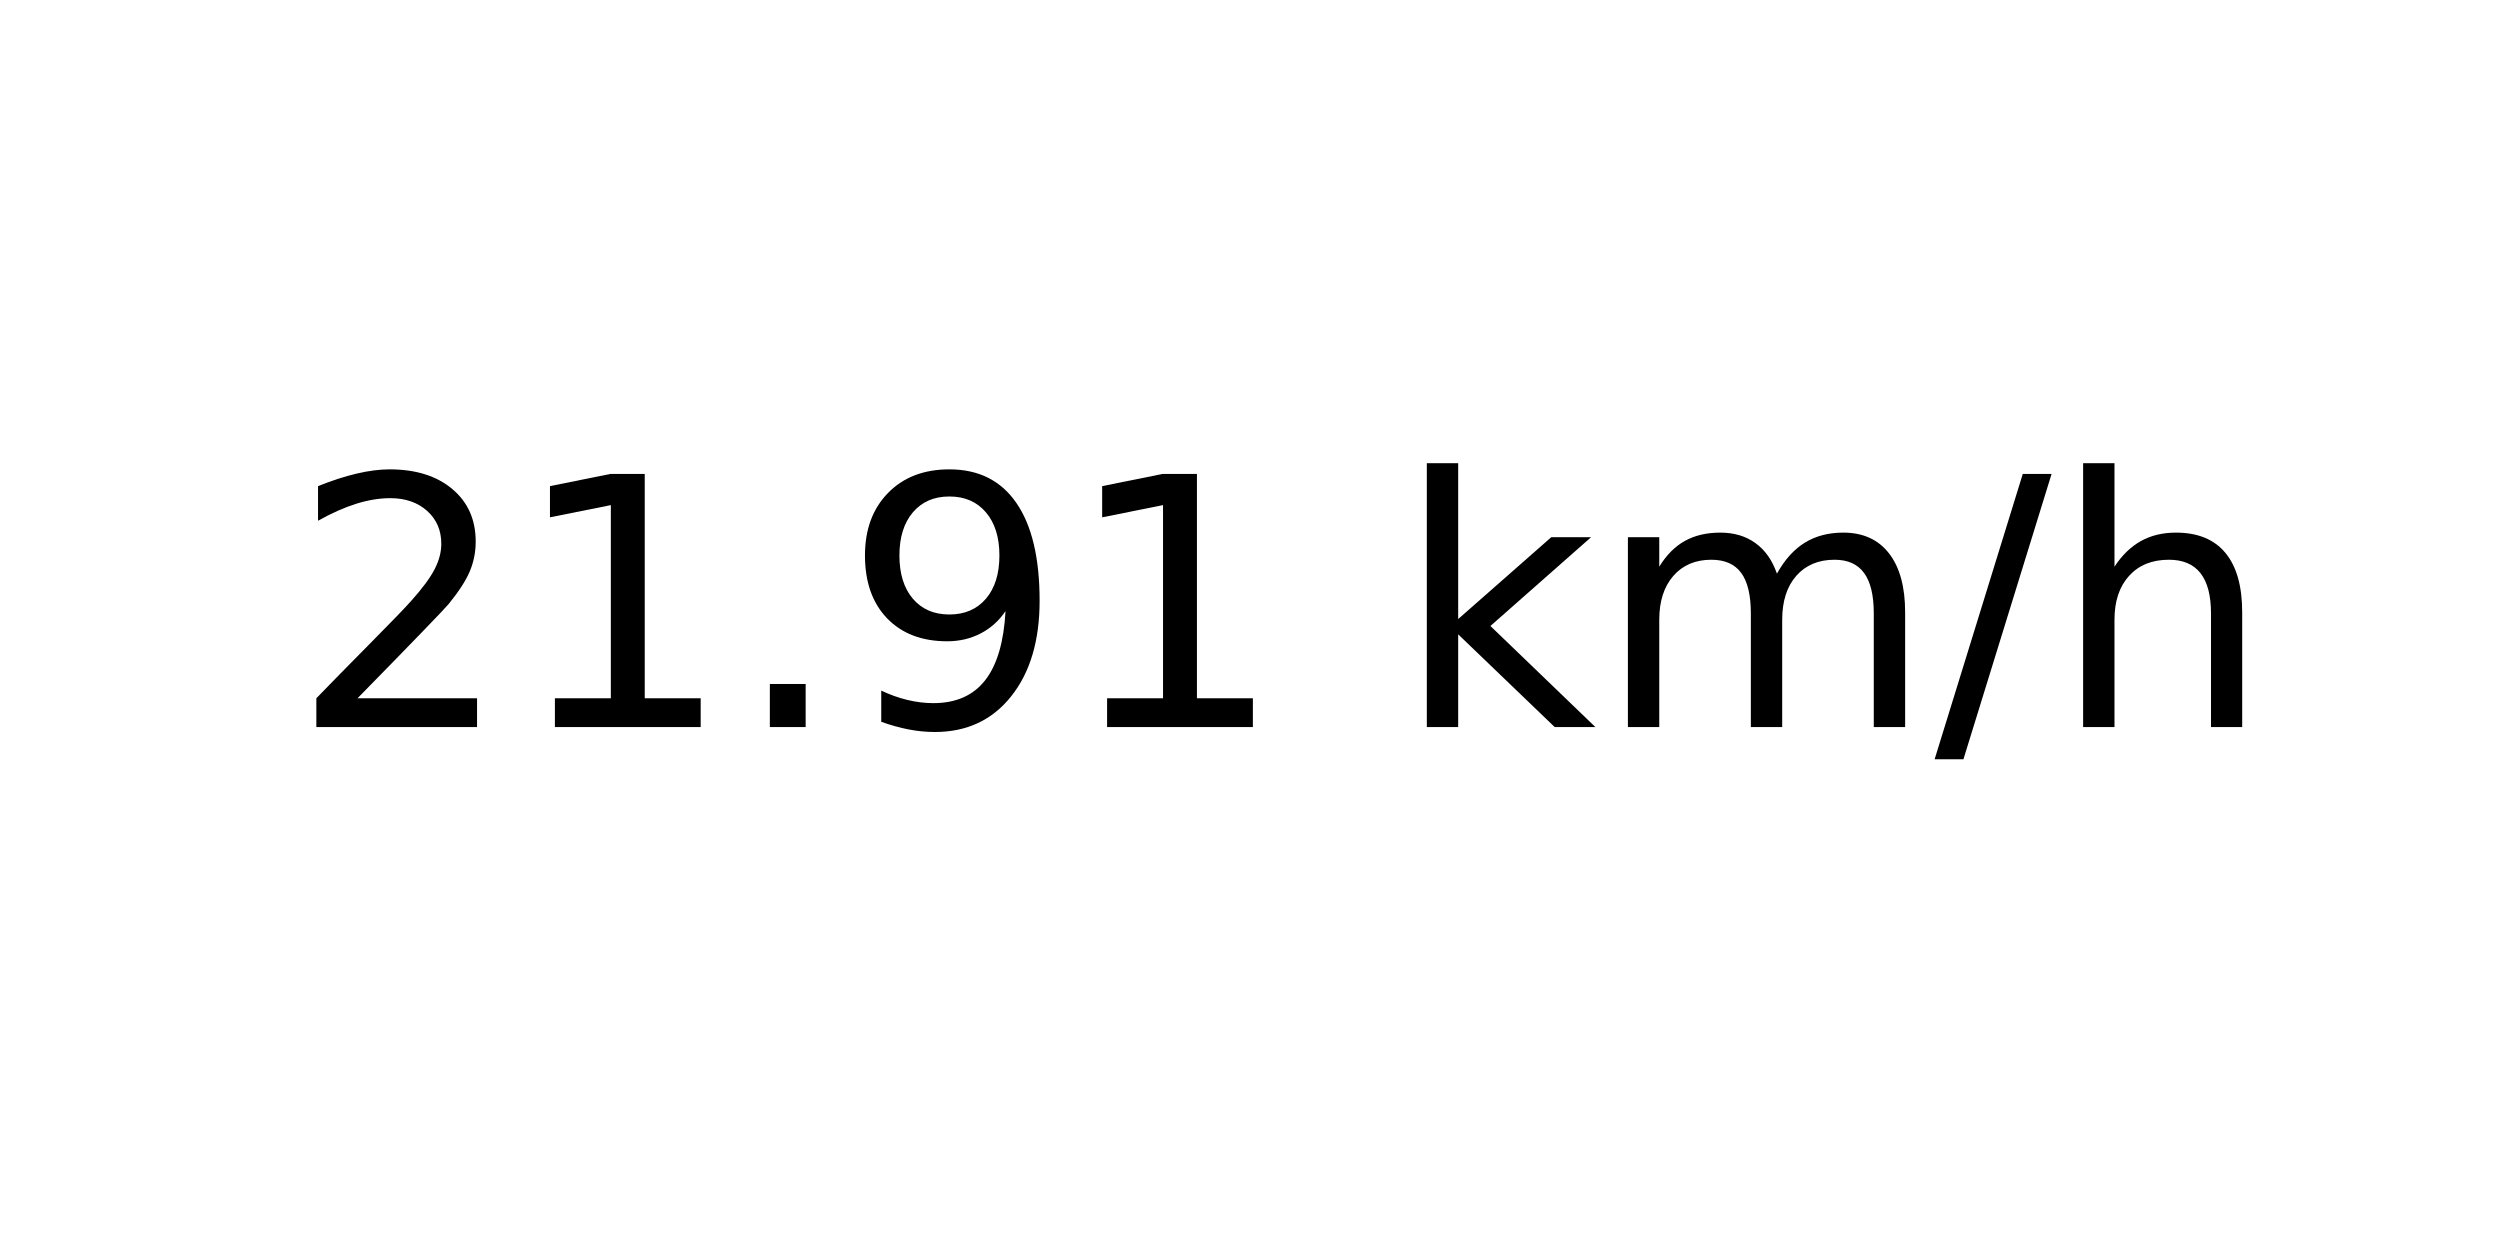
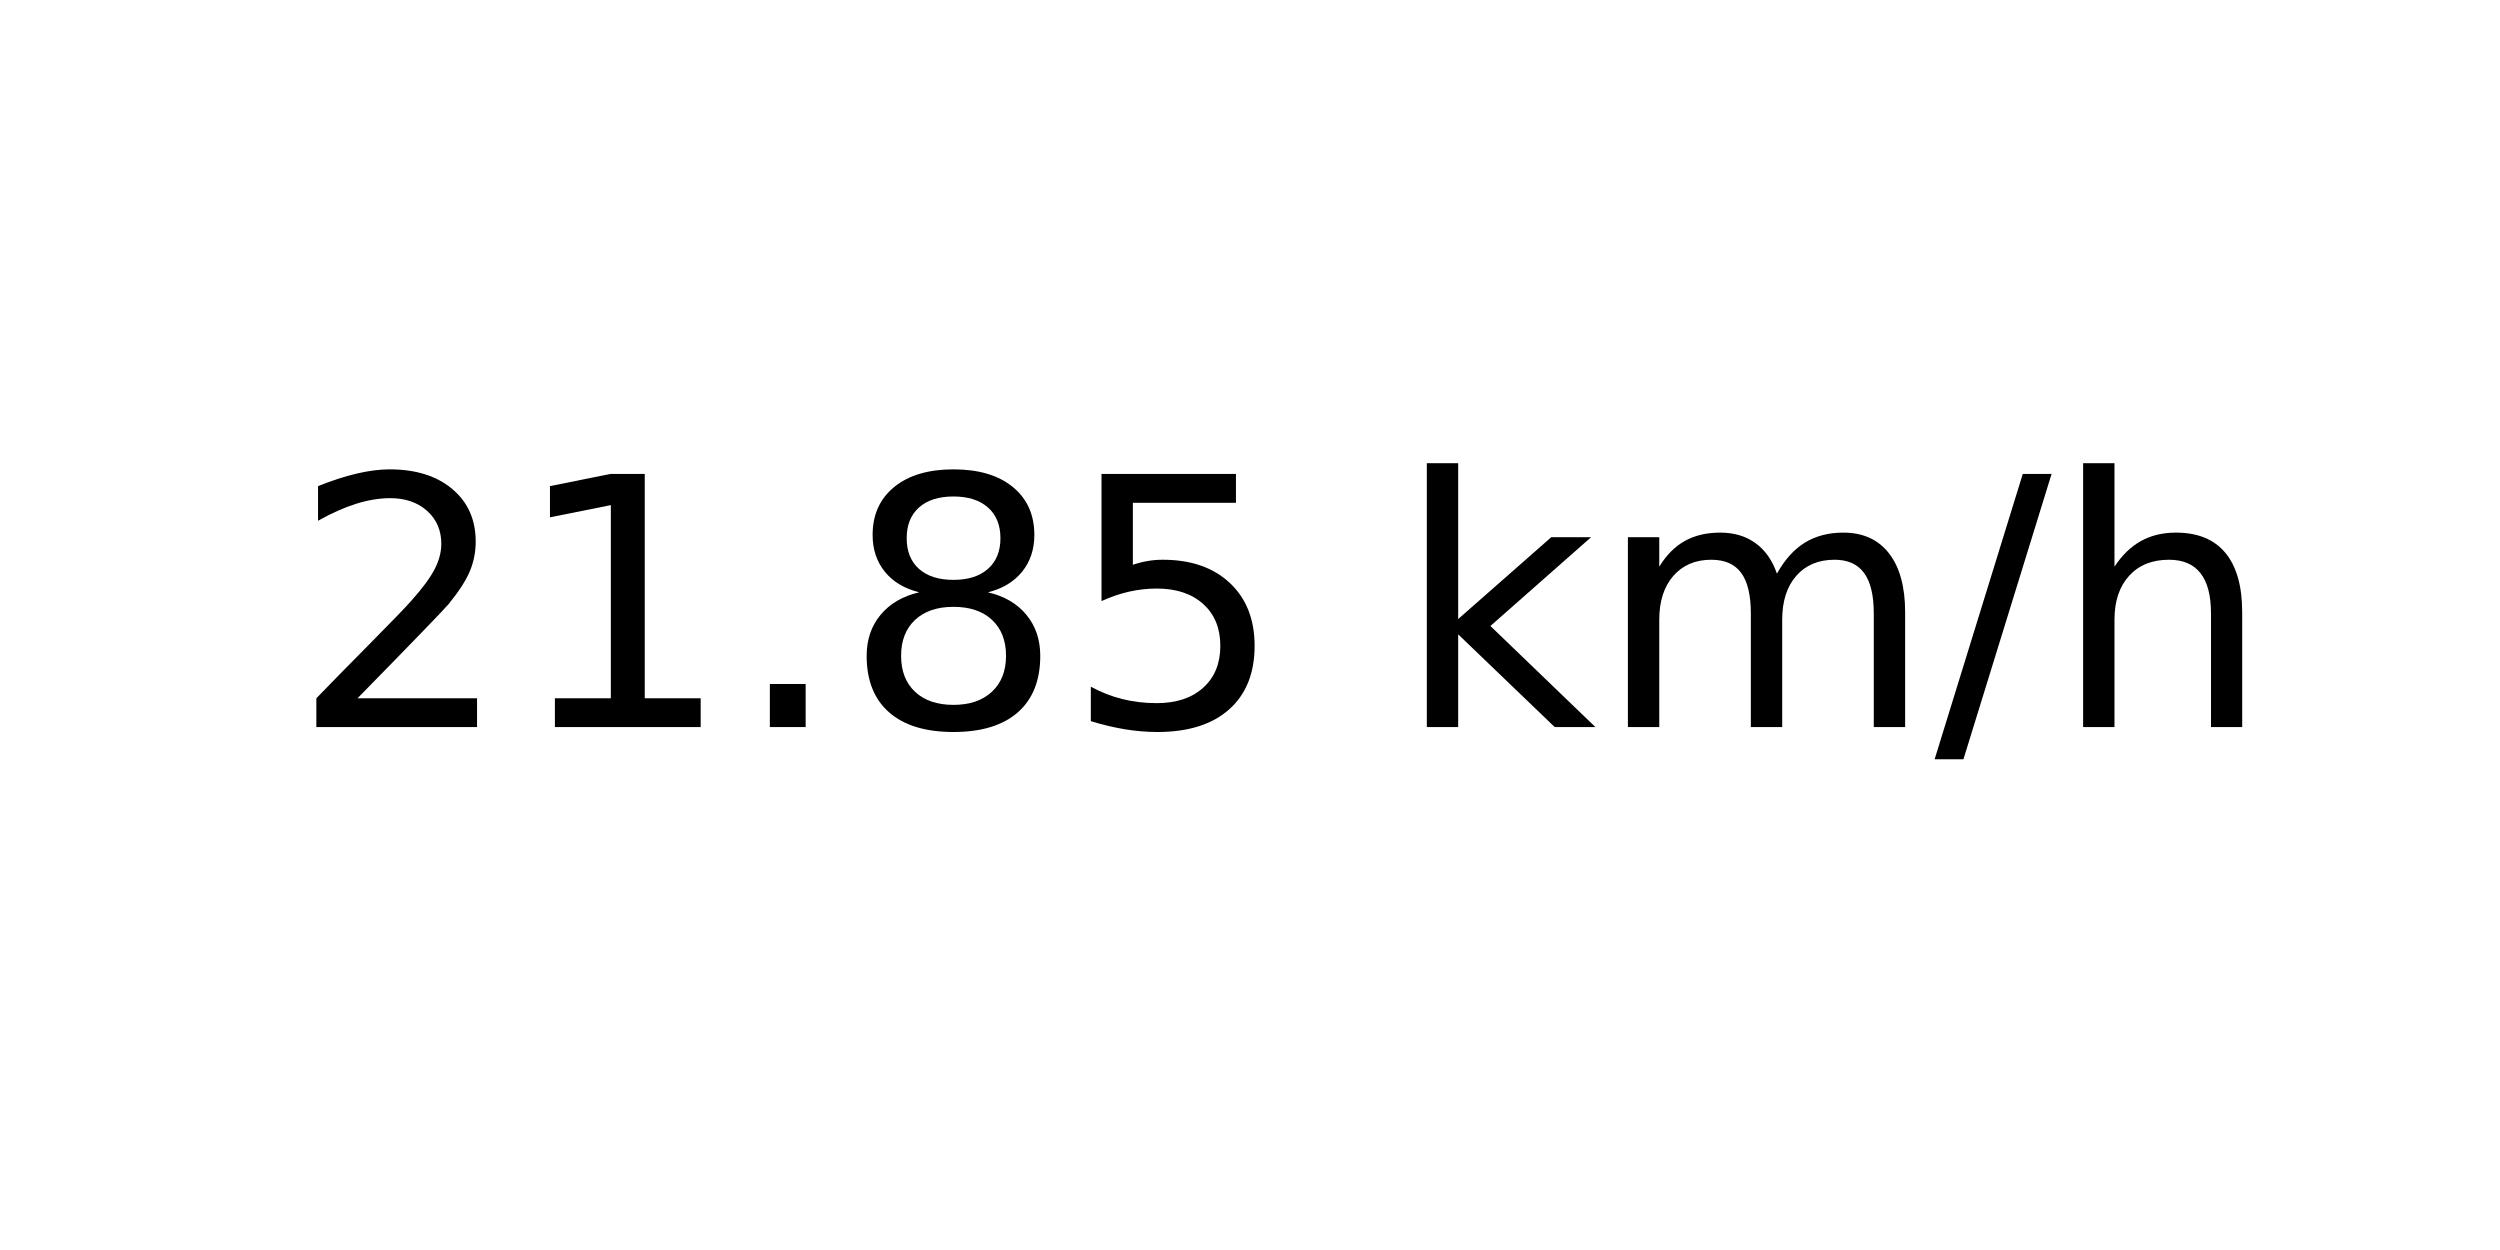
<svg xmlns="http://www.w3.org/2000/svg" xmlns:xlink="http://www.w3.org/1999/xlink" width="72pt" height="36pt" viewBox="0 0 72 36" version="1.1">
  <defs>
    <style type="text/css">*{stroke-linejoin: round; stroke-linecap: butt}</style>
  </defs>
  <g id="figure_1">
    <g id="axes_1">
      <g id="text_1">
        <g transform="translate(8.378125 20.93937) scale(0.1 -0.1)">
          <defs>
            <path id="DejaVuSans-32" d="M 1228 531  L 3431 531  L 3431 0  L 469 0  L 469 531  Q 828 903 1448 1529  Q 2069 2156 2228 2338  Q 2531 2678 2651 2914  Q 2772 3150 2772 3378  Q 2772 3750 2511 3984  Q 2250 4219 1831 4219  Q 1534 4219 1204 4116  Q 875 4013 500 3803  L 500 4441  Q 881 4594 1212 4672  Q 1544 4750 1819 4750  Q 2544 4750 2975 4387  Q 3406 4025 3406 3419  Q 3406 3131 3298 2873  Q 3191 2616 2906 2266  Q 2828 2175 2409 1742  Q 1991 1309 1228 531  z " transform="scale(0.015625)" />
            <path id="DejaVuSans-31" d="M 794 531  L 1825 531  L 1825 4091  L 703 3866  L 703 4441  L 1819 4666  L 2450 4666  L 2450 531  L 3481 531  L 3481 0  L 794 0  L 794 531  z " transform="scale(0.015625)" />
            <path id="DejaVuSans-2e" d="M 684 794  L 1344 794  L 1344 0  L 684 0  L 684 794  z " transform="scale(0.015625)" />
-             <path id="DejaVuSans-39" d="M 703 97  L 703 672  Q 941 559 1184 500  Q 1428 441 1663 441  Q 2288 441 2617 861  Q 2947 1281 2994 2138  Q 2813 1869 2534 1725  Q 2256 1581 1919 1581  Q 1219 1581 811 2004  Q 403 2428 403 3163  Q 403 3881 828 4315  Q 1253 4750 1959 4750  Q 2769 4750 3195 4129  Q 3622 3509 3622 2328  Q 3622 1225 3098 567  Q 2575 -91 1691 -91  Q 1453 -91 1209 -44  Q 966 3 703 97  z M 1959 2075  Q 2384 2075 2632 2365  Q 2881 2656 2881 3163  Q 2881 3666 2632 3958  Q 2384 4250 1959 4250  Q 1534 4250 1286 3958  Q 1038 3666 1038 3163  Q 1038 2656 1286 2365  Q 1534 2075 1959 2075  z " transform="scale(0.015625)" />
+             <path id="DejaVuSans-38" d="M 2034 2216  Q 1584 2216 1326 1975  Q 1069 1734 1069 1313  Q 1069 891 1326 650  Q 1584 409 2034 409  Q 2484 409 2743 651  Q 3003 894 3003 1313  Q 3003 1734 2745 1975  Q 2488 2216 2034 2216  z M 1403 2484  Q 997 2584 770 2862  Q 544 3141 544 3541  Q 544 4100 942 4425  Q 1341 4750 2034 4750  Q 2731 4750 3128 4425  Q 3525 4100 3525 3541  Q 3525 3141 3298 2862  Q 3072 2584 2669 2484  Q 3125 2378 3379 2068  Q 3634 1759 3634 1313  Q 3634 634 3220 271  Q 2806 -91 2034 -91  Q 1263 -91 848 271  Q 434 634 434 1313  Q 434 1759 690 2068  Q 947 2378 1403 2484  z M 1172 3481  Q 1172 3119 1398 2916  Q 1625 2713 2034 2713  Q 2441 2713 2670 2916  Q 2900 3119 2900 3481  Q 2900 3844 2670 4047  Q 2441 4250 2034 4250  Q 1625 4250 1398 4047  Q 1172 3844 1172 3481  z " transform="scale(0.015625)" />
+             <path id="DejaVuSans-35" d="M 691 4666  L 3169 4666  L 3169 4134  L 1269 4134  L 1269 2991  Q 1406 3038 1543 3061  Q 1681 3084 1819 3084  Q 2600 3084 3056 2656  Q 3513 2228 3513 1497  Q 3513 744 3044 326  Q 2575 -91 1722 -91  Q 1428 -91 1123 -41  Q 819 9 494 109  L 494 744  Q 775 591 1075 516  Q 1375 441 1709 441  Q 2250 441 2565 725  Q 2881 1009 2881 1497  Q 2881 1984 2565 2268  Q 2250 2553 1709 2553  Q 1456 2553 1204 2497  Q 953 2441 691 2322  L 691 4666  z " transform="scale(0.015625)" />
            <path id="DejaVuSans-20" transform="scale(0.015625)" />
            <path id="DejaVuSans-6b" d="M 581 4863  L 1159 4863  L 1159 1991  L 2875 3500  L 3609 3500  L 1753 1863  L 3688 0  L 2938 0  L 1159 1709  L 1159 0  L 581 0  L 581 4863  z " transform="scale(0.015625)" />
            <path id="DejaVuSans-6d" d="M 3328 2828  Q 3544 3216 3844 3400  Q 4144 3584 4550 3584  Q 5097 3584 5394 3201  Q 5691 2819 5691 2113  L 5691 0  L 5113 0  L 5113 2094  Q 5113 2597 4934 2840  Q 4756 3084 4391 3084  Q 3944 3084 3684 2787  Q 3425 2491 3425 1978  L 3425 0  L 2847 0  L 2847 2094  Q 2847 2600 2669 2842  Q 2491 3084 2119 3084  Q 1678 3084 1418 2786  Q 1159 2488 1159 1978  L 1159 0  L 581 0  L 581 3500  L 1159 3500  L 1159 2956  Q 1356 3278 1631 3431  Q 1906 3584 2284 3584  Q 2666 3584 2933 3390  Q 3200 3197 3328 2828  z " transform="scale(0.015625)" />
            <path id="DejaVuSans-2f" d="M 1625 4666  L 2156 4666  L 531 -594  L 0 -594  L 1625 4666  z " transform="scale(0.015625)" />
            <path id="DejaVuSans-68" d="M 3513 2113  L 3513 0  L 2938 0  L 2938 2094  Q 2938 2591 2744 2837  Q 2550 3084 2163 3084  Q 1697 3084 1428 2787  Q 1159 2491 1159 1978  L 1159 0  L 581 0  L 581 4863  L 1159 4863  L 1159 2956  Q 1366 3272 1645 3428  Q 1925 3584 2291 3584  Q 2894 3584 3203 3211  Q 3513 2838 3513 2113  z " transform="scale(0.015625)" />
          </defs>
          <use xlink:href="#DejaVuSans-32" />
          <use xlink:href="#DejaVuSans-31" x="63.623" />
          <use xlink:href="#DejaVuSans-2e" x="127.246" />
-           <use xlink:href="#DejaVuSans-39" x="159.033" />
-           <use xlink:href="#DejaVuSans-31" x="222.656" />
+           <use xlink:href="#DejaVuSans-38" x="159.033" />
+           <use xlink:href="#DejaVuSans-35" x="222.656" />
          <use xlink:href="#DejaVuSans-20" x="286.279" />
          <use xlink:href="#DejaVuSans-6b" x="318.066" />
          <use xlink:href="#DejaVuSans-6d" x="375.977" />
          <use xlink:href="#DejaVuSans-2f" x="473.389" />
          <use xlink:href="#DejaVuSans-68" x="507.08" />
        </g>
      </g>
    </g>
  </g>
</svg>
